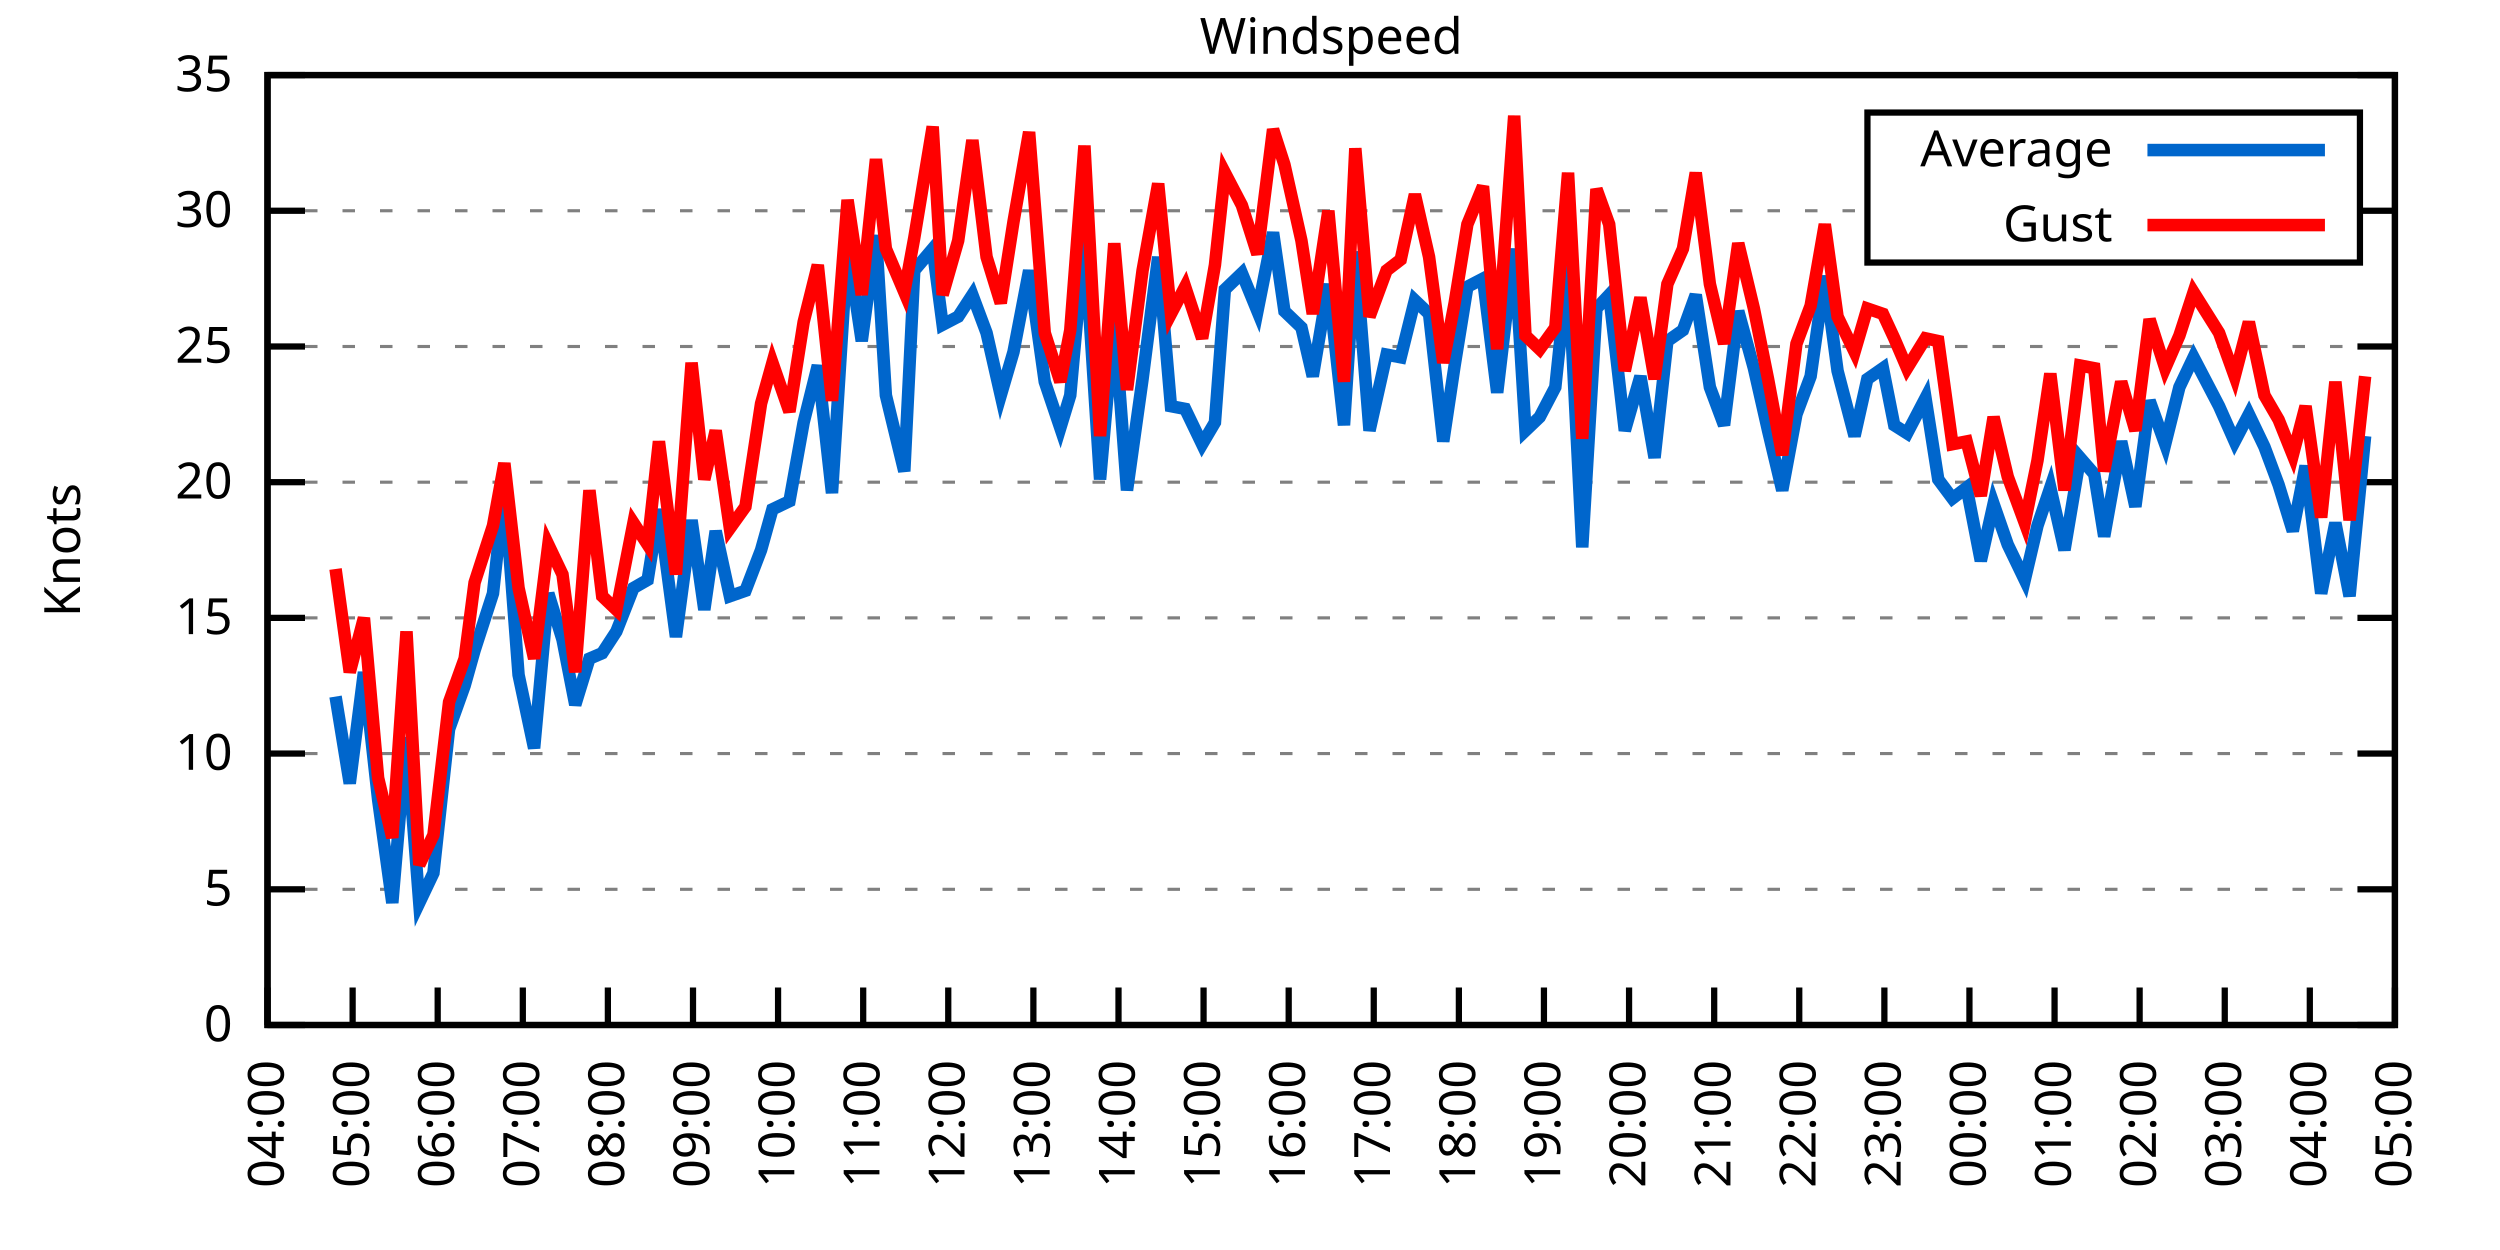
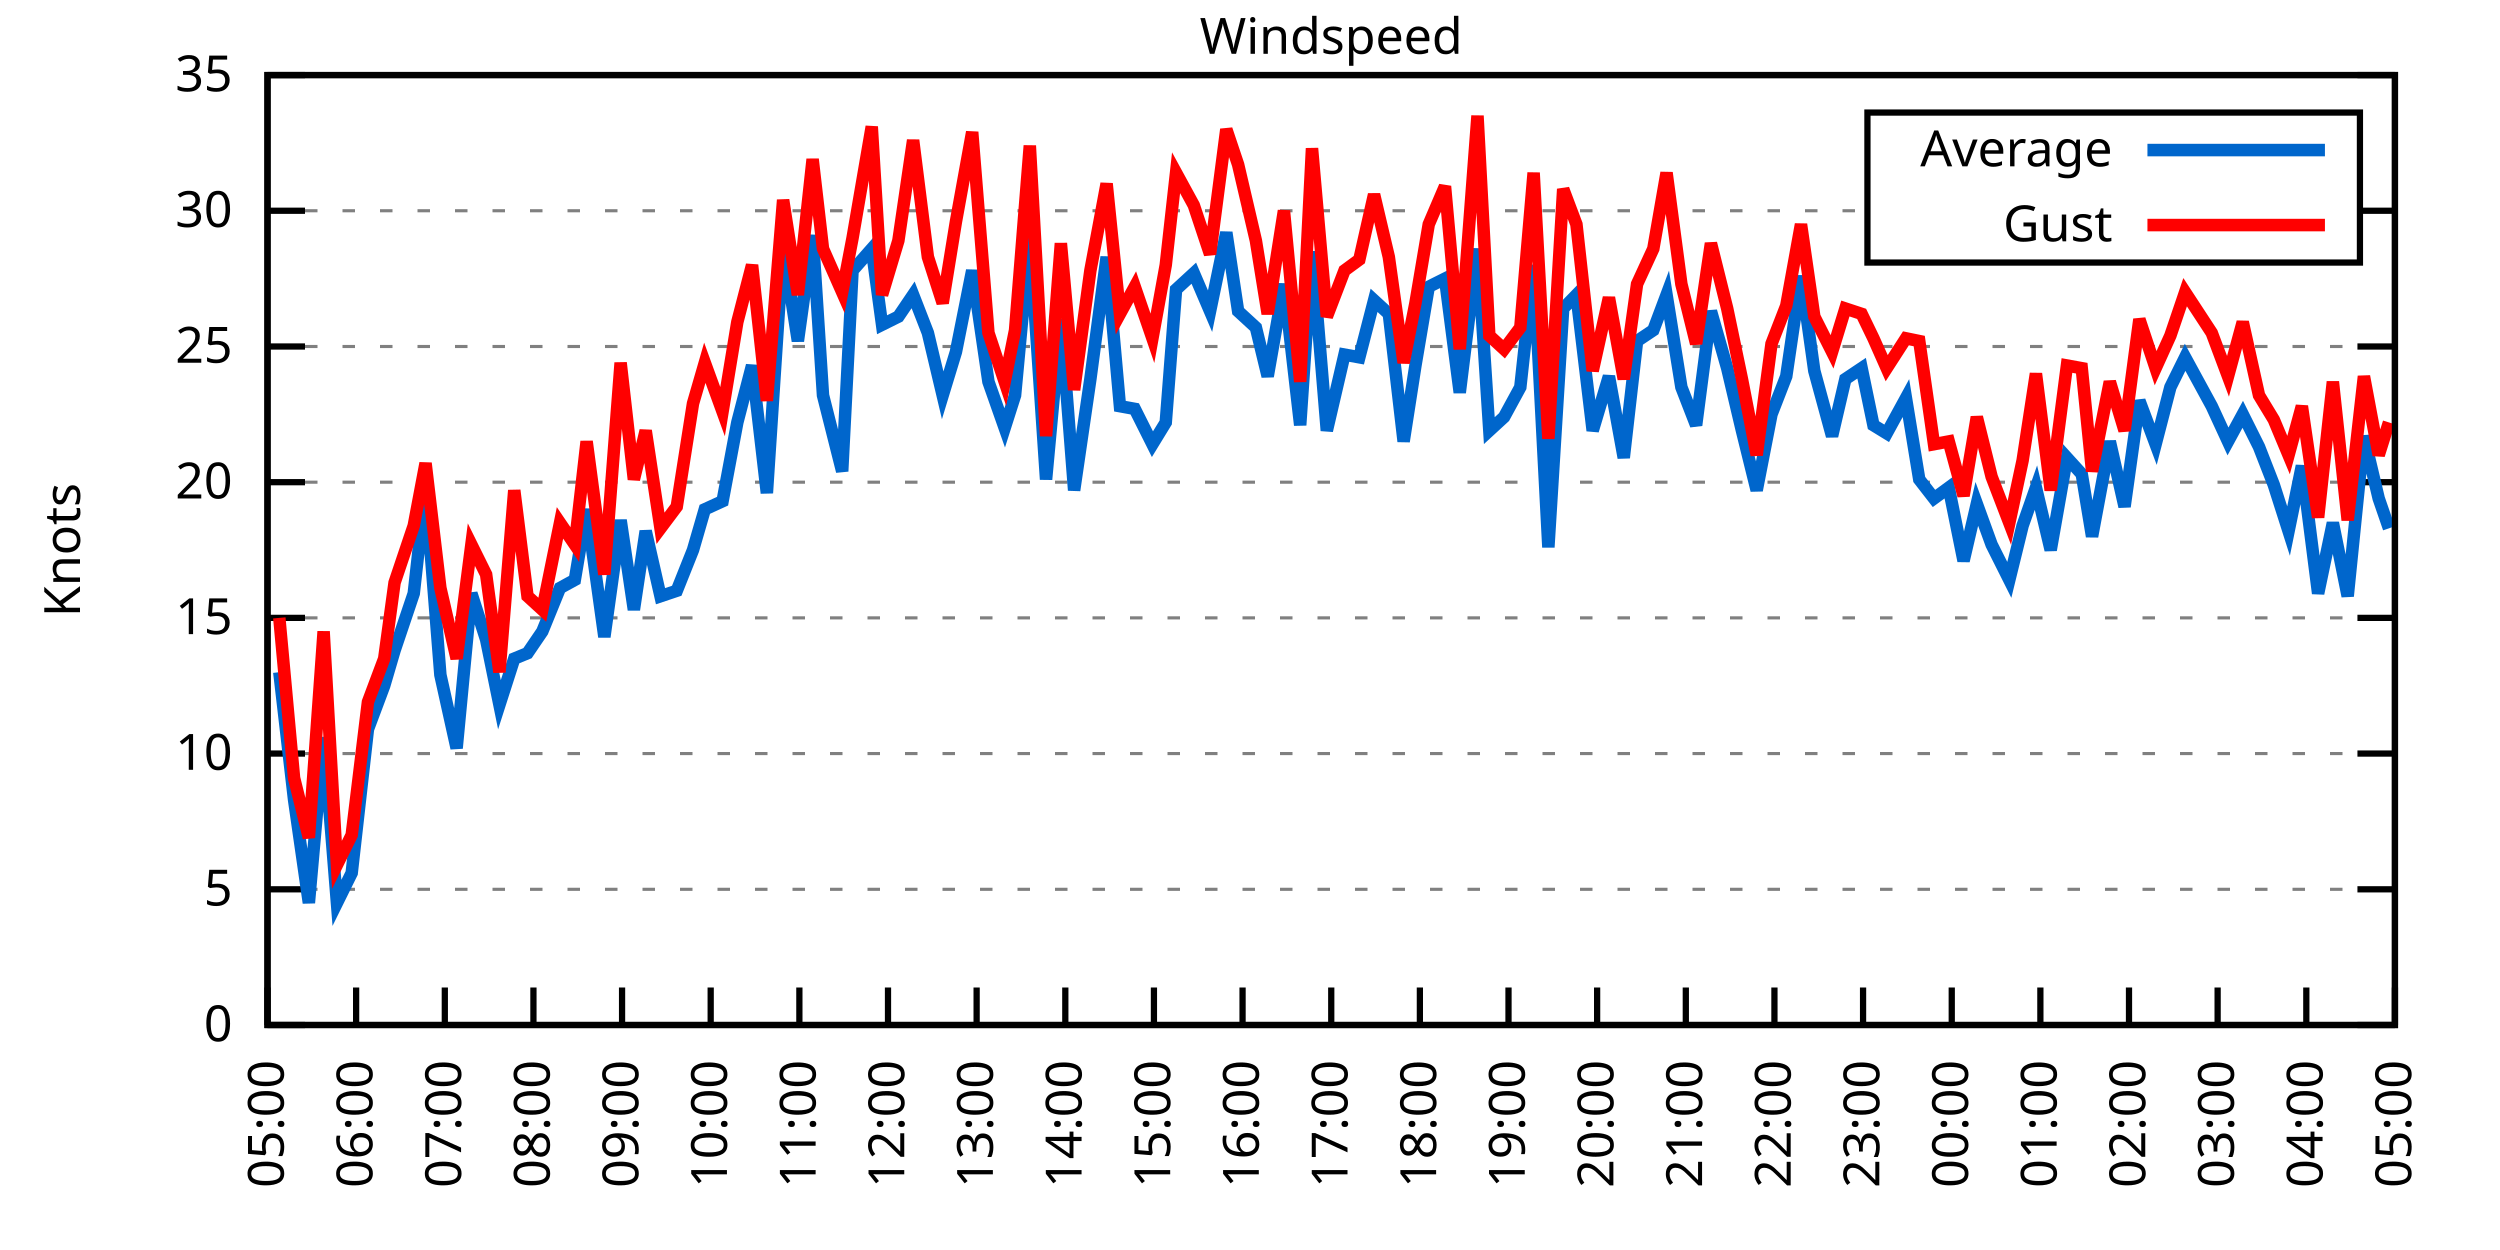
<svg xmlns="http://www.w3.org/2000/svg" xmlns:xlink="http://www.w3.org/1999/xlink" width="400" height="200" viewBox="0 0 400 200">
  <g id="gnuplot_canvas">
    <rect x="0" y="0" width="400" height="200" fill="none" />
    <defs>
      <circle id="gpDot" r="0.5" stroke-width="0.5" stroke="currentColor" />
      <path id="gpPt0" stroke-width="0.333" stroke="currentColor" d="M-1,0 h2 M0,-1 v2" />
      <path id="gpPt1" stroke-width="0.333" stroke="currentColor" d="M-1,-1 L1,1 M1,-1 L-1,1" />
      <path id="gpPt2" stroke-width="0.333" stroke="currentColor" d="M-1,0 L1,0 M0,-1 L0,1 M-1,-1 L1,1 M-1,1 L1,-1" />
      <rect id="gpPt3" stroke-width="0.333" stroke="currentColor" x="-1" y="-1" width="2" height="2" />
      <rect id="gpPt4" stroke-width="0.333" stroke="currentColor" fill="currentColor" x="-1" y="-1" width="2" height="2" />
      <circle id="gpPt5" stroke-width="0.333" stroke="currentColor" cx="0" cy="0" r="1" />
      <use xlink:href="#gpPt5" id="gpPt6" fill="currentColor" stroke="none" />
      <path id="gpPt7" stroke-width="0.333" stroke="currentColor" d="M0,-1.33 L-1.33,0.67 L1.33,0.67 z" />
      <use xlink:href="#gpPt7" id="gpPt8" fill="currentColor" stroke="none" />
      <use xlink:href="#gpPt7" id="gpPt9" stroke="currentColor" transform="rotate(180)" />
      <use xlink:href="#gpPt9" id="gpPt10" fill="currentColor" stroke="none" />
      <use xlink:href="#gpPt3" id="gpPt11" stroke="currentColor" transform="rotate(45)" />
      <use xlink:href="#gpPt11" id="gpPt12" fill="currentColor" stroke="none" />
      <path id="gpPt13" stroke-width="0.333" stroke="currentColor" d="M0,1.330 L1.265,0.411 L0.782,-1.067 L-0.782,-1.076 L-1.265,0.411 z" />
      <use xlink:href="#gpPt13" id="gpPt14" fill="currentColor" stroke="none" />
      <filter id="textbox" filterUnits="objectBoundingBox" x="0" y="0" height="1" width="1">
        <feFlood flood-color="white" flood-opacity="1" result="bgnd" />
        <feComposite in="SourceGraphic" in2="bgnd" operator="atop" />
      </filter>
      <filter id="greybox" filterUnits="objectBoundingBox" x="0" y="0" height="1" width="1">
        <feFlood flood-color="lightgrey" flood-opacity="1" result="grey" />
        <feComposite in="SourceGraphic" in2="grey" operator="atop" />
      </filter>
    </defs>
    <g fill="none" color="white" stroke="currentColor" stroke-width="1.00" stroke-linecap="butt" stroke-linejoin="miter">
</g>
    <g fill="none" color="black" stroke="currentColor" stroke-width="1.00" stroke-linecap="butt" stroke-linejoin="miter">
      <g stroke="none" shape-rendering="crispEdges">
        <polygon fill="rgb(255, 255, 255)" points="42.80,164.00 383.18,164.00 383.18,12.02 42.80,12.02 " />
      </g>
    </g>
    <g fill="none" color="black" stroke="currentColor" stroke-width="1.00" stroke-linecap="butt" stroke-linejoin="miter">
</g>
    <g fill="none" color="black" stroke="black" stroke-width="0.50" stroke-linecap="butt" stroke-linejoin="miter">
</g>
    <g fill="none" color="gray" stroke="currentColor" stroke-width="0.50" stroke-linecap="butt" stroke-linejoin="miter">
      <path stroke="gray" stroke-dasharray="2,4" class="gridline" d="M42.80,164.00 L383.19,164.00  " />
    </g>
    <g fill="none" color="gray" stroke="gray" stroke-width="1.00" stroke-linecap="butt" stroke-linejoin="miter">
</g>
    <g fill="none" color="black" stroke="currentColor" stroke-width="1.00" stroke-linecap="butt" stroke-linejoin="miter">
      <path stroke="black" d="M42.80,164.00 L48.80,164.00 M383.19,164.00 L377.19,164.00  " />
      <g transform="translate(37.20,166.60)" stroke="none" fill="black" font-family="Sans" font-size="8.00" text-anchor="end">
        <text>
          <tspan font-family="Sans"> 0</tspan>
        </text>
      </g>
    </g>
    <g fill="none" color="black" stroke="currentColor" stroke-width="1.00" stroke-linecap="butt" stroke-linejoin="miter">
</g>
    <g fill="none" color="black" stroke="black" stroke-width="0.50" stroke-linecap="butt" stroke-linejoin="miter">
</g>
    <g fill="none" color="gray" stroke="currentColor" stroke-width="0.50" stroke-linecap="butt" stroke-linejoin="miter">
      <path stroke="gray" stroke-dasharray="2,4" class="gridline" d="M42.80,142.29 L383.19,142.29  " />
    </g>
    <g fill="none" color="gray" stroke="gray" stroke-width="1.00" stroke-linecap="butt" stroke-linejoin="miter">
</g>
    <g fill="none" color="black" stroke="currentColor" stroke-width="1.00" stroke-linecap="butt" stroke-linejoin="miter">
      <path stroke="black" d="M42.80,142.29 L48.80,142.29 M383.19,142.29 L377.19,142.29  " />
      <g transform="translate(37.20,144.89)" stroke="none" fill="black" font-family="Sans" font-size="8.00" text-anchor="end">
        <text>
          <tspan font-family="Sans"> 5</tspan>
        </text>
      </g>
    </g>
    <g fill="none" color="black" stroke="currentColor" stroke-width="1.00" stroke-linecap="butt" stroke-linejoin="miter">
</g>
    <g fill="none" color="black" stroke="black" stroke-width="0.50" stroke-linecap="butt" stroke-linejoin="miter">
</g>
    <g fill="none" color="gray" stroke="currentColor" stroke-width="0.50" stroke-linecap="butt" stroke-linejoin="miter">
      <path stroke="gray" stroke-dasharray="2,4" class="gridline" d="M42.80,120.57 L383.19,120.57  " />
    </g>
    <g fill="none" color="gray" stroke="gray" stroke-width="1.00" stroke-linecap="butt" stroke-linejoin="miter">
</g>
    <g fill="none" color="black" stroke="currentColor" stroke-width="1.00" stroke-linecap="butt" stroke-linejoin="miter">
      <path stroke="black" d="M42.80,120.57 L48.80,120.57 M383.19,120.57 L377.19,120.57  " />
      <g transform="translate(37.20,123.17)" stroke="none" fill="black" font-family="Sans" font-size="8.00" text-anchor="end">
        <text>
          <tspan font-family="Sans"> 10</tspan>
        </text>
      </g>
    </g>
    <g fill="none" color="black" stroke="currentColor" stroke-width="1.00" stroke-linecap="butt" stroke-linejoin="miter">
</g>
    <g fill="none" color="black" stroke="black" stroke-width="0.50" stroke-linecap="butt" stroke-linejoin="miter">
</g>
    <g fill="none" color="gray" stroke="currentColor" stroke-width="0.50" stroke-linecap="butt" stroke-linejoin="miter">
      <path stroke="gray" stroke-dasharray="2,4" class="gridline" d="M42.80,98.86 L383.19,98.86  " />
    </g>
    <g fill="none" color="gray" stroke="gray" stroke-width="1.00" stroke-linecap="butt" stroke-linejoin="miter">
</g>
    <g fill="none" color="black" stroke="currentColor" stroke-width="1.00" stroke-linecap="butt" stroke-linejoin="miter">
      <path stroke="black" d="M42.80,98.86 L48.80,98.86 M383.19,98.86 L377.19,98.86  " />
      <g transform="translate(37.20,101.46)" stroke="none" fill="black" font-family="Sans" font-size="8.00" text-anchor="end">
        <text>
          <tspan font-family="Sans"> 15</tspan>
        </text>
      </g>
    </g>
    <g fill="none" color="black" stroke="currentColor" stroke-width="1.00" stroke-linecap="butt" stroke-linejoin="miter">
</g>
    <g fill="none" color="black" stroke="black" stroke-width="0.50" stroke-linecap="butt" stroke-linejoin="miter">
</g>
    <g fill="none" color="gray" stroke="currentColor" stroke-width="0.50" stroke-linecap="butt" stroke-linejoin="miter">
      <path stroke="gray" stroke-dasharray="2,4" class="gridline" d="M42.80,77.15 L383.19,77.15  " />
    </g>
    <g fill="none" color="gray" stroke="gray" stroke-width="1.00" stroke-linecap="butt" stroke-linejoin="miter">
</g>
    <g fill="none" color="black" stroke="currentColor" stroke-width="1.00" stroke-linecap="butt" stroke-linejoin="miter">
      <path stroke="black" d="M42.80,77.15 L48.80,77.15 M383.19,77.15 L377.19,77.15  " />
      <g transform="translate(37.20,79.75)" stroke="none" fill="black" font-family="Sans" font-size="8.00" text-anchor="end">
        <text>
          <tspan font-family="Sans"> 20</tspan>
        </text>
      </g>
    </g>
    <g fill="none" color="black" stroke="currentColor" stroke-width="1.00" stroke-linecap="butt" stroke-linejoin="miter">
</g>
    <g fill="none" color="black" stroke="black" stroke-width="0.50" stroke-linecap="butt" stroke-linejoin="miter">
</g>
    <g fill="none" color="gray" stroke="currentColor" stroke-width="0.50" stroke-linecap="butt" stroke-linejoin="miter">
      <path stroke="gray" stroke-dasharray="2,4" class="gridline" d="M42.80,55.44 L383.19,55.44  " />
    </g>
    <g fill="none" color="gray" stroke="gray" stroke-width="1.00" stroke-linecap="butt" stroke-linejoin="miter">
</g>
    <g fill="none" color="black" stroke="currentColor" stroke-width="1.00" stroke-linecap="butt" stroke-linejoin="miter">
      <path stroke="black" d="M42.80,55.44 L48.80,55.44 M383.19,55.44 L377.19,55.44  " />
      <g transform="translate(37.20,58.04)" stroke="none" fill="black" font-family="Sans" font-size="8.00" text-anchor="end">
        <text>
          <tspan font-family="Sans"> 25</tspan>
        </text>
      </g>
    </g>
    <g fill="none" color="black" stroke="currentColor" stroke-width="1.00" stroke-linecap="butt" stroke-linejoin="miter">
</g>
    <g fill="none" color="black" stroke="black" stroke-width="0.50" stroke-linecap="butt" stroke-linejoin="miter">
</g>
    <g fill="none" color="gray" stroke="currentColor" stroke-width="0.50" stroke-linecap="butt" stroke-linejoin="miter">
      <path stroke="gray" stroke-dasharray="2,4" class="gridline" d="M42.80,33.72 L298.79,33.72 M377.59,33.72 L383.19,33.72  " />
    </g>
    <g fill="none" color="gray" stroke="gray" stroke-width="1.00" stroke-linecap="butt" stroke-linejoin="miter">
</g>
    <g fill="none" color="black" stroke="currentColor" stroke-width="1.00" stroke-linecap="butt" stroke-linejoin="miter">
      <path stroke="black" d="M42.80,33.72 L48.80,33.72 M383.19,33.72 L377.19,33.72  " />
      <g transform="translate(37.20,36.32)" stroke="none" fill="black" font-family="Sans" font-size="8.00" text-anchor="end">
        <text>
          <tspan font-family="Sans"> 30</tspan>
        </text>
      </g>
    </g>
    <g fill="none" color="black" stroke="currentColor" stroke-width="1.00" stroke-linecap="butt" stroke-linejoin="miter">
</g>
    <g fill="none" color="black" stroke="black" stroke-width="0.50" stroke-linecap="butt" stroke-linejoin="miter">
</g>
    <g fill="none" color="gray" stroke="currentColor" stroke-width="0.50" stroke-linecap="butt" stroke-linejoin="miter">
      <path stroke="gray" stroke-dasharray="2,4" class="gridline" d="M42.80,12.01 L383.19,12.01  " />
    </g>
    <g fill="none" color="gray" stroke="gray" stroke-width="1.00" stroke-linecap="butt" stroke-linejoin="miter">
</g>
    <g fill="none" color="black" stroke="currentColor" stroke-width="1.00" stroke-linecap="butt" stroke-linejoin="miter">
      <path stroke="black" d="M42.80,12.01 L48.80,12.01 M383.19,12.01 L377.19,12.01  " />
      <g transform="translate(37.20,14.61)" stroke="none" fill="black" font-family="Sans" font-size="8.00" text-anchor="end">
        <text>
          <tspan font-family="Sans"> 35</tspan>
        </text>
      </g>
    </g>
    <g fill="none" color="black" stroke="currentColor" stroke-width="1.00" stroke-linecap="butt" stroke-linejoin="miter">
      <path stroke="black" d="M42.80,164.00 L42.80,158.00  " />
      <g transform="translate(45.40,169.60) rotate(270.00)" stroke="none" fill="black" font-family="Sans" font-size="8.00" text-anchor="end">
        <text>
-           <tspan font-family="Sans">04:00</tspan>
-         </text>
-       </g>
-     </g>
-     <g fill="none" color="black" stroke="currentColor" stroke-width="1.00" stroke-linecap="butt" stroke-linejoin="miter">
-       <path stroke="black" d="M56.42,164.00 L56.42,158.00  " />
-       <g transform="translate(59.02,169.60) rotate(270.00)" stroke="none" fill="black" font-family="Sans" font-size="8.00" text-anchor="end">
-         <text>
          <tspan font-family="Sans">05:00</tspan>
        </text>
      </g>
    </g>
    <g fill="none" color="black" stroke="currentColor" stroke-width="1.00" stroke-linecap="butt" stroke-linejoin="miter">
-       <path stroke="black" d="M70.03,164.00 L70.03,158.00  " />
-       <g transform="translate(72.63,169.60) rotate(270.00)" stroke="none" fill="black" font-family="Sans" font-size="8.00" text-anchor="end">
+       <path stroke="black" d="M56.98,164.00 L56.98,158.00  " />
+       <g transform="translate(59.58,169.60) rotate(270.00)" stroke="none" fill="black" font-family="Sans" font-size="8.00" text-anchor="end">
        <text>
          <tspan font-family="Sans">06:00</tspan>
        </text>
      </g>
    </g>
    <g fill="none" color="black" stroke="currentColor" stroke-width="1.00" stroke-linecap="butt" stroke-linejoin="miter">
-       <path stroke="black" d="M83.65,164.00 L83.65,158.00  " />
-       <g transform="translate(86.25,169.60) rotate(270.00)" stroke="none" fill="black" font-family="Sans" font-size="8.00" text-anchor="end">
+       <path stroke="black" d="M71.17,164.00 L71.17,158.00  " />
+       <g transform="translate(73.77,169.60) rotate(270.00)" stroke="none" fill="black" font-family="Sans" font-size="8.00" text-anchor="end">
        <text>
          <tspan font-family="Sans">07:00</tspan>
        </text>
      </g>
    </g>
    <g fill="none" color="black" stroke="currentColor" stroke-width="1.00" stroke-linecap="butt" stroke-linejoin="miter">
-       <path stroke="black" d="M97.26,164.00 L97.26,158.00  " />
-       <g transform="translate(99.86,169.60) rotate(270.00)" stroke="none" fill="black" font-family="Sans" font-size="8.00" text-anchor="end">
+       <path stroke="black" d="M85.35,164.00 L85.35,158.00  " />
+       <g transform="translate(87.95,169.60) rotate(270.00)" stroke="none" fill="black" font-family="Sans" font-size="8.00" text-anchor="end">
        <text>
          <tspan font-family="Sans">08:00</tspan>
        </text>
      </g>
    </g>
    <g fill="none" color="black" stroke="currentColor" stroke-width="1.00" stroke-linecap="butt" stroke-linejoin="miter">
-       <path stroke="black" d="M110.88,164.00 L110.88,158.00  " />
-       <g transform="translate(113.48,169.60) rotate(270.00)" stroke="none" fill="black" font-family="Sans" font-size="8.00" text-anchor="end">
+       <path stroke="black" d="M99.53,164.00 L99.53,158.00  " />
+       <g transform="translate(102.13,169.60) rotate(270.00)" stroke="none" fill="black" font-family="Sans" font-size="8.00" text-anchor="end">
        <text>
          <tspan font-family="Sans">09:00</tspan>
        </text>
      </g>
    </g>
    <g fill="none" color="black" stroke="currentColor" stroke-width="1.00" stroke-linecap="butt" stroke-linejoin="miter">
-       <path stroke="black" d="M124.49,164.00 L124.49,158.00  " />
-       <g transform="translate(127.09,169.60) rotate(270.00)" stroke="none" fill="black" font-family="Sans" font-size="8.00" text-anchor="end">
+       <path stroke="black" d="M113.71,164.00 L113.71,158.00  " />
+       <g transform="translate(116.31,169.60) rotate(270.00)" stroke="none" fill="black" font-family="Sans" font-size="8.00" text-anchor="end">
        <text>
          <tspan font-family="Sans">10:00</tspan>
        </text>
      </g>
    </g>
    <g fill="none" color="black" stroke="currentColor" stroke-width="1.00" stroke-linecap="butt" stroke-linejoin="miter">
-       <path stroke="black" d="M138.11,164.00 L138.11,158.00  " />
-       <g transform="translate(140.71,169.60) rotate(270.00)" stroke="none" fill="black" font-family="Sans" font-size="8.00" text-anchor="end">
+       <path stroke="black" d="M127.90,164.00 L127.90,158.00  " />
+       <g transform="translate(130.50,169.60) rotate(270.00)" stroke="none" fill="black" font-family="Sans" font-size="8.00" text-anchor="end">
        <text>
          <tspan font-family="Sans">11:00</tspan>
        </text>
      </g>
    </g>
    <g fill="none" color="black" stroke="currentColor" stroke-width="1.00" stroke-linecap="butt" stroke-linejoin="miter">
-       <path stroke="black" d="M151.72,164.00 L151.72,158.00  " />
-       <g transform="translate(154.32,169.60) rotate(270.00)" stroke="none" fill="black" font-family="Sans" font-size="8.00" text-anchor="end">
+       <path stroke="black" d="M142.08,164.00 L142.08,158.00  " />
+       <g transform="translate(144.68,169.60) rotate(270.00)" stroke="none" fill="black" font-family="Sans" font-size="8.00" text-anchor="end">
        <text>
          <tspan font-family="Sans">12:00</tspan>
        </text>
      </g>
    </g>
    <g fill="none" color="black" stroke="currentColor" stroke-width="1.00" stroke-linecap="butt" stroke-linejoin="miter">
-       <path stroke="black" d="M165.34,164.00 L165.34,158.00  " />
-       <g transform="translate(167.94,169.60) rotate(270.00)" stroke="none" fill="black" font-family="Sans" font-size="8.00" text-anchor="end">
+       <path stroke="black" d="M156.26,164.00 L156.26,158.00  " />
+       <g transform="translate(158.86,169.60) rotate(270.00)" stroke="none" fill="black" font-family="Sans" font-size="8.00" text-anchor="end">
        <text>
          <tspan font-family="Sans">13:00</tspan>
        </text>
      </g>
    </g>
    <g fill="none" color="black" stroke="currentColor" stroke-width="1.00" stroke-linecap="butt" stroke-linejoin="miter">
-       <path stroke="black" d="M178.96,164.00 L178.96,158.00  " />
-       <g transform="translate(181.56,169.60) rotate(270.00)" stroke="none" fill="black" font-family="Sans" font-size="8.00" text-anchor="end">
+       <path stroke="black" d="M170.45,164.00 L170.45,158.00  " />
+       <g transform="translate(173.05,169.60) rotate(270.00)" stroke="none" fill="black" font-family="Sans" font-size="8.00" text-anchor="end">
        <text>
          <tspan font-family="Sans">14:00</tspan>
        </text>
      </g>
    </g>
    <g fill="none" color="black" stroke="currentColor" stroke-width="1.00" stroke-linecap="butt" stroke-linejoin="miter">
-       <path stroke="black" d="M192.57,164.00 L192.57,158.00  " />
-       <g transform="translate(195.17,169.60) rotate(270.00)" stroke="none" fill="black" font-family="Sans" font-size="8.00" text-anchor="end">
+       <path stroke="black" d="M184.63,164.00 L184.63,158.00  " />
+       <g transform="translate(187.23,169.60) rotate(270.00)" stroke="none" fill="black" font-family="Sans" font-size="8.00" text-anchor="end">
        <text>
          <tspan font-family="Sans">15:00</tspan>
        </text>
      </g>
    </g>
    <g fill="none" color="black" stroke="currentColor" stroke-width="1.00" stroke-linecap="butt" stroke-linejoin="miter">
-       <path stroke="black" d="M206.19,164.00 L206.19,158.00  " />
-       <g transform="translate(208.79,169.60) rotate(270.00)" stroke="none" fill="black" font-family="Sans" font-size="8.00" text-anchor="end">
+       <path stroke="black" d="M198.81,164.00 L198.81,158.00  " />
+       <g transform="translate(201.41,169.60) rotate(270.00)" stroke="none" fill="black" font-family="Sans" font-size="8.00" text-anchor="end">
        <text>
          <tspan font-family="Sans">16:00</tspan>
        </text>
      </g>
    </g>
    <g fill="none" color="black" stroke="currentColor" stroke-width="1.00" stroke-linecap="butt" stroke-linejoin="miter">
-       <path stroke="black" d="M219.80,164.00 L219.80,158.00  " />
-       <g transform="translate(222.40,169.60) rotate(270.00)" stroke="none" fill="black" font-family="Sans" font-size="8.00" text-anchor="end">
+       <path stroke="black" d="M213.00,164.00 L213.00,158.00  " />
+       <g transform="translate(215.60,169.60) rotate(270.00)" stroke="none" fill="black" font-family="Sans" font-size="8.00" text-anchor="end">
        <text>
          <tspan font-family="Sans">17:00</tspan>
        </text>
      </g>
    </g>
    <g fill="none" color="black" stroke="currentColor" stroke-width="1.00" stroke-linecap="butt" stroke-linejoin="miter">
-       <path stroke="black" d="M233.42,164.00 L233.42,158.00  " />
-       <g transform="translate(236.02,169.60) rotate(270.00)" stroke="none" fill="black" font-family="Sans" font-size="8.00" text-anchor="end">
+       <path stroke="black" d="M227.18,164.00 L227.18,158.00  " />
+       <g transform="translate(229.78,169.60) rotate(270.00)" stroke="none" fill="black" font-family="Sans" font-size="8.00" text-anchor="end">
        <text>
          <tspan font-family="Sans">18:00</tspan>
        </text>
      </g>
    </g>
    <g fill="none" color="black" stroke="currentColor" stroke-width="1.00" stroke-linecap="butt" stroke-linejoin="miter">
-       <path stroke="black" d="M247.03,164.00 L247.03,158.00  " />
-       <g transform="translate(249.63,169.60) rotate(270.00)" stroke="none" fill="black" font-family="Sans" font-size="8.00" text-anchor="end">
+       <path stroke="black" d="M241.36,164.00 L241.36,158.00  " />
+       <g transform="translate(243.96,169.60) rotate(270.00)" stroke="none" fill="black" font-family="Sans" font-size="8.00" text-anchor="end">
        <text>
          <tspan font-family="Sans">19:00</tspan>
        </text>
      </g>
    </g>
    <g fill="none" color="black" stroke="currentColor" stroke-width="1.00" stroke-linecap="butt" stroke-linejoin="miter">
-       <path stroke="black" d="M260.65,164.00 L260.65,158.00  " />
-       <g transform="translate(263.25,169.60) rotate(270.00)" stroke="none" fill="black" font-family="Sans" font-size="8.00" text-anchor="end">
+       <path stroke="black" d="M255.54,164.00 L255.54,158.00  " />
+       <g transform="translate(258.14,169.60) rotate(270.00)" stroke="none" fill="black" font-family="Sans" font-size="8.00" text-anchor="end">
        <text>
          <tspan font-family="Sans">20:00</tspan>
        </text>
      </g>
    </g>
    <g fill="none" color="black" stroke="currentColor" stroke-width="1.00" stroke-linecap="butt" stroke-linejoin="miter">
-       <path stroke="black" d="M274.27,164.00 L274.27,158.00  " />
-       <g transform="translate(276.87,169.60) rotate(270.00)" stroke="none" fill="black" font-family="Sans" font-size="8.00" text-anchor="end">
+       <path stroke="black" d="M269.73,164.00 L269.73,158.00  " />
+       <g transform="translate(272.33,169.60) rotate(270.00)" stroke="none" fill="black" font-family="Sans" font-size="8.00" text-anchor="end">
        <text>
          <tspan font-family="Sans">21:00</tspan>
        </text>
      </g>
    </g>
    <g fill="none" color="black" stroke="currentColor" stroke-width="1.00" stroke-linecap="butt" stroke-linejoin="miter">
-       <path stroke="black" d="M287.88,164.00 L287.88,158.00  " />
-       <g transform="translate(290.48,169.60) rotate(270.00)" stroke="none" fill="black" font-family="Sans" font-size="8.00" text-anchor="end">
+       <path stroke="black" d="M283.91,164.00 L283.91,158.00  " />
+       <g transform="translate(286.51,169.60) rotate(270.00)" stroke="none" fill="black" font-family="Sans" font-size="8.00" text-anchor="end">
        <text>
          <tspan font-family="Sans">22:00</tspan>
        </text>
      </g>
    </g>
    <g fill="none" color="black" stroke="currentColor" stroke-width="1.00" stroke-linecap="butt" stroke-linejoin="miter">
-       <path stroke="black" d="M301.50,164.00 L301.50,158.00  " />
-       <g transform="translate(304.10,169.60) rotate(270.00)" stroke="none" fill="black" font-family="Sans" font-size="8.00" text-anchor="end">
+       <path stroke="black" d="M298.09,164.00 L298.09,158.00  " />
+       <g transform="translate(300.69,169.60) rotate(270.00)" stroke="none" fill="black" font-family="Sans" font-size="8.00" text-anchor="end">
        <text>
          <tspan font-family="Sans">23:00</tspan>
        </text>
      </g>
    </g>
    <g fill="none" color="black" stroke="currentColor" stroke-width="1.00" stroke-linecap="butt" stroke-linejoin="miter">
-       <path stroke="black" d="M315.11,164.00 L315.11,158.00  " />
-       <g transform="translate(317.71,169.60) rotate(270.00)" stroke="none" fill="black" font-family="Sans" font-size="8.00" text-anchor="end">
+       <path stroke="black" d="M312.28,164.00 L312.28,158.00  " />
+       <g transform="translate(314.88,169.60) rotate(270.00)" stroke="none" fill="black" font-family="Sans" font-size="8.00" text-anchor="end">
        <text>
          <tspan font-family="Sans">00:00</tspan>
        </text>
      </g>
    </g>
    <g fill="none" color="black" stroke="currentColor" stroke-width="1.00" stroke-linecap="butt" stroke-linejoin="miter">
-       <path stroke="black" d="M328.73,164.00 L328.73,158.00  " />
-       <g transform="translate(331.33,169.60) rotate(270.00)" stroke="none" fill="black" font-family="Sans" font-size="8.00" text-anchor="end">
+       <path stroke="black" d="M326.46,164.00 L326.46,158.00  " />
+       <g transform="translate(329.06,169.60) rotate(270.00)" stroke="none" fill="black" font-family="Sans" font-size="8.00" text-anchor="end">
        <text>
          <tspan font-family="Sans">01:00</tspan>
        </text>
      </g>
    </g>
    <g fill="none" color="black" stroke="currentColor" stroke-width="1.00" stroke-linecap="butt" stroke-linejoin="miter">
-       <path stroke="black" d="M342.34,164.00 L342.34,158.00  " />
-       <g transform="translate(344.94,169.60) rotate(270.00)" stroke="none" fill="black" font-family="Sans" font-size="8.00" text-anchor="end">
+       <path stroke="black" d="M340.64,164.00 L340.64,158.00  " />
+       <g transform="translate(343.24,169.60) rotate(270.00)" stroke="none" fill="black" font-family="Sans" font-size="8.00" text-anchor="end">
        <text>
          <tspan font-family="Sans">02:00</tspan>
        </text>
      </g>
    </g>
    <g fill="none" color="black" stroke="currentColor" stroke-width="1.00" stroke-linecap="butt" stroke-linejoin="miter">
-       <path stroke="black" d="M355.96,164.00 L355.96,158.00  " />
-       <g transform="translate(358.56,169.60) rotate(270.00)" stroke="none" fill="black" font-family="Sans" font-size="8.00" text-anchor="end">
+       <path stroke="black" d="M354.82,164.00 L354.82,158.00  " />
+       <g transform="translate(357.42,169.60) rotate(270.00)" stroke="none" fill="black" font-family="Sans" font-size="8.00" text-anchor="end">
        <text>
          <tspan font-family="Sans">03:00</tspan>
        </text>
      </g>
    </g>
    <g fill="none" color="black" stroke="currentColor" stroke-width="1.00" stroke-linecap="butt" stroke-linejoin="miter">
-       <path stroke="black" d="M369.57,164.00 L369.57,158.00  " />
-       <g transform="translate(372.17,169.60) rotate(270.00)" stroke="none" fill="black" font-family="Sans" font-size="8.00" text-anchor="end">
+       <path stroke="black" d="M369.01,164.00 L369.01,158.00  " />
+       <g transform="translate(371.61,169.60) rotate(270.00)" stroke="none" fill="black" font-family="Sans" font-size="8.00" text-anchor="end">
        <text>
          <tspan font-family="Sans">04:00</tspan>
        </text>
      </g>
    </g>
    <g fill="none" color="black" stroke="currentColor" stroke-width="1.00" stroke-linecap="butt" stroke-linejoin="miter">
      <path stroke="black" d="M383.19,164.00 L383.19,158.00  " />
      <g transform="translate(385.79,169.60) rotate(270.00)" stroke="none" fill="black" font-family="Sans" font-size="8.00" text-anchor="end">
        <text>
          <tspan font-family="Sans">05:00</tspan>
        </text>
      </g>
    </g>
    <g fill="none" color="black" stroke="currentColor" stroke-width="1.00" stroke-linecap="butt" stroke-linejoin="miter">
</g>
    <g fill="none" color="black" stroke="currentColor" stroke-width="1.00" stroke-linecap="butt" stroke-linejoin="miter">
      <path stroke="black" d="M42.80,12.01 L42.80,164.00 L383.19,164.00 L383.19,12.01 L42.80,12.01 Z  " />
    </g>
    <g fill="none" color="black" stroke="currentColor" stroke-width="1.00" stroke-linecap="butt" stroke-linejoin="miter">
</g>
    <g fill="none" color="black" stroke="currentColor" stroke-width="1.00" stroke-linecap="butt" stroke-linejoin="miter">
      <path stroke="black" d="M298.79,42.01 L298.79,18.01 L377.59,18.01 L377.59,42.01 L298.79,42.01 Z  " />
    </g>
    <g id="Windspeed_plot_1">
      <g fill="none" color="white" stroke="black" stroke-width="2.00" stroke-linecap="butt" stroke-linejoin="miter">
</g>
      <g fill="none" color="black" stroke="currentColor" stroke-width="2.00" stroke-linecap="butt" stroke-linejoin="miter">
        <g transform="translate(337.99,26.61)" stroke="none" fill="black" font-family="Sans" font-size="8.00" text-anchor="end">
          <text>
            <tspan font-family="Sans">Average</tspan>
          </text>
        </g>
      </g>
      <g fill="none" color="black" stroke="currentColor" stroke-width="2.00" stroke-linecap="butt" stroke-linejoin="miter">
-         <path stroke="rgb(  0, 102, 204)" d="M343.59,24.01 L371.99,24.01 M53.69,111.45 L55.96,125.35 L58.23,107.55 L60.50,127.96 L62.77,144.46 L65.04,117.97   L67.08,144.46 L69.35,139.68 L71.85,116.67 L74.34,109.72 L75.93,104.07 L78.88,94.95 L80.70,78.02 L82.97,107.98   L85.46,119.71 L87.73,94.95 L90.00,102.34 L92.04,112.76 L94.31,105.38 L96.35,104.51 L98.62,101.03 L101.35,94.08   L103.62,92.78 L105.43,81.49 L108.15,101.90 L110.65,83.23 L112.69,97.56 L114.51,84.97 L116.78,95.39 L119.27,94.52   L121.77,88.00 L123.59,81.49 L126.31,80.19 L128.58,67.59 L130.85,58.48 L133.12,78.89 L135.61,39.37 L137.88,54.57   L140.15,37.63 L141.74,63.25 L144.69,75.41 L146.28,43.28 L149.23,39.80 L150.82,51.96 L153.31,50.66 L155.58,47.18   L157.85,53.26 L160.12,63.25 L162.16,56.30 L164.66,43.28 L167.16,61.08 L169.65,68.46 L171.24,63.25 L173.51,38.07   L176.01,76.71 L178.28,51.09 L180.32,78.45 L182.81,60.65 L185.31,41.11 L187.35,64.99 L189.62,65.42 L192.34,71.07   L194.39,67.59 L195.98,46.32 L198.70,43.71 L201.19,49.79 L203.69,37.20 L205.51,49.79 L208.23,52.40 L210.04,60.21   L212.54,45.45 L215.04,68.03 L216.85,40.24 L219.12,68.90 L221.85,56.74 L224.11,57.17 L226.38,48.05 L228.65,50.22   L230.92,70.63 L232.74,58.48 L234.78,45.88 L237.28,44.58 L239.55,62.82 L242.27,39.80 L244.08,68.90 L246.35,66.73   L248.85,61.95 L250.89,42.41 L253.16,87.57 L255.43,49.36 L257.47,47.18 L259.97,68.90 L262.47,60.21 L264.73,73.24   L266.78,54.57 L269.27,52.83 L271.32,47.18 L273.58,61.95 L275.85,68.03 L278.12,49.79 L280.62,58.91 L282.89,68.90   L285.16,78.45 L287.43,66.29 L289.70,60.21 L291.97,44.15 L294.01,59.34 L296.73,69.77 L298.77,60.65 L301.27,58.91   L303.08,68.03 L305.13,69.33 L308.08,63.69 L310.12,76.71 L312.39,79.75 L314.66,78.02 L316.93,89.74 L318.97,80.62   L321.24,87.14 L323.96,92.78 L326.00,84.10 L328.05,78.02 L330.32,88.00 L332.81,73.24 L335.08,75.85 L336.67,85.83   L339.39,70.63 L341.66,81.06 L343.93,64.12 L346.43,71.07 L348.70,61.95 L350.97,57.17 L355.05,64.99 L357.55,70.63   L359.82,66.29 L362.31,71.50 L364.58,77.58 L366.85,84.97 L368.89,74.54 L371.39,94.95 L373.66,83.66 L375.93,95.39   L378.42,69.77  " />
+         <path stroke="rgb(  0, 102, 204)" d="M343.59,24.01 L371.99,24.01 M44.69,107.55 L47.05,127.96 L49.42,144.46 L51.78,117.97 L53.91,144.46 L56.27,139.68   L58.87,116.67 L61.47,109.72 L63.13,104.07 L66.20,94.95 L68.09,78.02 L70.46,107.98 L73.06,119.71 L75.42,94.95   L77.78,102.34 L79.91,112.76 L82.28,105.38 L84.40,104.51 L86.77,101.03 L89.60,94.08 L91.97,92.78 L93.86,81.49   L96.70,101.90 L99.30,83.23 L101.42,97.56 L103.31,84.97 L105.68,95.39 L108.28,94.52 L110.88,88.00 L112.77,81.49   L115.61,80.19 L117.97,67.59 L120.33,58.48 L122.70,78.89 L125.30,39.37 L127.66,54.57 L130.02,37.63 L131.68,63.25   L134.75,75.41 L136.41,43.28 L139.48,39.80 L141.13,51.96 L143.74,50.66 L146.10,47.18 L148.46,53.26 L150.83,63.25   L152.95,56.30 L155.55,43.28 L158.15,61.08 L160.75,68.46 L162.41,63.25 L164.77,38.07 L167.37,76.71 L169.74,51.09   L171.86,78.45 L174.46,60.65 L177.06,41.11 L179.19,64.99 L181.56,65.42 L184.39,71.07 L186.52,67.59 L188.17,46.32   L191.01,43.71 L193.61,49.79 L196.21,37.20 L198.10,49.79 L200.94,52.40 L202.83,60.21 L205.43,45.45 L208.03,68.03   L209.92,40.24 L212.29,68.90 L215.12,56.74 L217.49,57.17 L219.85,48.05 L222.21,50.22 L224.58,70.63 L226.47,58.48   L228.60,45.88 L231.20,44.58 L233.56,62.82 L236.40,39.80 L238.29,68.90 L240.65,66.73 L243.25,61.95 L245.38,42.41   L247.74,87.57 L250.11,49.36 L252.23,47.18 L254.83,68.90 L257.43,60.21 L259.80,73.24 L261.93,54.57 L264.53,52.83   L266.65,47.18 L269.02,61.95 L271.38,68.03 L273.75,49.79 L276.35,58.91 L278.71,68.90 L281.07,78.45 L283.44,66.29   L285.80,60.21 L288.16,44.15 L290.29,59.34 L293.13,69.77 L295.26,60.65 L297.86,58.91 L299.75,68.03 L301.87,69.33   L304.95,63.69 L307.08,76.71 L309.44,79.75 L311.80,78.02 L314.17,89.74 L316.29,80.62 L318.66,87.14 L321.49,92.78   L323.62,84.10 L325.75,78.02 L328.11,88.00 L330.71,73.24 L333.08,75.85 L334.73,85.83 L337.57,70.63 L339.93,81.06   L342.30,64.12 L344.90,71.07 L347.26,61.95 L349.62,57.17 L353.88,64.99 L356.48,70.63 L358.84,66.29 L361.44,71.50   L363.81,77.58 L366.17,84.97 L368.30,74.54 L370.90,94.95 L373.26,83.66 L375.63,95.39 L378.23,69.77 L380.59,79.75   L382.24,84.53  " />
      </g>
    </g>
    <g id="Windspeed_plot_2">
      <g fill="none" color="black" stroke="currentColor" stroke-width="2.00" stroke-linecap="butt" stroke-linejoin="miter">
        <g transform="translate(337.99,38.61)" stroke="none" fill="black" font-family="Sans" font-size="8.00" text-anchor="end">
          <text>
            <tspan font-family="Sans">Gust</tspan>
          </text>
        </g>
      </g>
      <g fill="none" color="black" stroke="currentColor" stroke-width="2.00" stroke-linecap="butt" stroke-linejoin="miter">
-         <path stroke="rgb(255,   0,   0)" d="M343.59,36.01 L371.99,36.01 M53.69,91.04 L55.96,107.55 L58.23,98.86 L60.50,124.48 L62.77,134.04 L65.04,101.03   L67.08,138.38 L69.35,133.60 L71.85,112.32 L74.34,105.38 L75.93,93.22 L78.88,84.10 L80.70,74.11 L82.97,94.08   L85.46,105.38 L87.73,87.14 L90.00,91.91 L92.04,107.55 L94.31,78.45 L96.35,95.39 L98.62,97.56 L101.35,83.66   L103.62,87.14 L105.43,70.63 L108.15,91.91 L110.65,58.04 L112.69,76.71 L114.51,68.90 L116.78,84.53 L119.27,81.06   L121.77,64.56 L123.59,58.04 L126.31,65.86 L128.58,51.53 L130.85,42.41 L133.12,64.12 L135.61,31.99 L137.88,47.18   L140.15,25.47 L141.74,39.80 L144.69,46.75 L146.28,38.07 L149.23,20.26 L150.82,47.18 L153.31,38.50 L155.58,22.43   L157.85,41.11 L160.12,48.49 L162.16,35.46 L164.66,21.13 L167.16,53.26 L169.65,61.08 L171.24,52.83 L173.51,23.30   L176.01,69.77 L178.28,38.93 L180.32,62.38 L182.81,43.28 L185.31,29.38 L187.35,50.22 L189.62,45.88 L192.34,54.13   L194.39,42.41 L195.98,27.64 L198.70,32.85 L201.19,40.67 L203.69,20.70 L205.51,26.34 L208.23,38.50 L210.04,50.22   L212.54,33.72 L215.04,61.08 L216.85,23.73 L219.12,50.66 L221.85,43.28 L224.11,41.54 L226.38,31.12 L228.65,41.11   L230.92,58.04 L232.74,48.49 L234.78,35.89 L237.28,29.81 L239.55,55.87 L242.27,18.52 L244.08,53.70 L246.35,55.87   L248.85,52.40 L250.89,27.64 L253.16,70.20 L255.43,30.25 L257.47,35.89 L259.97,59.34 L262.47,47.62 L264.73,60.65   L266.78,45.45 L269.27,39.80 L271.32,27.64 L273.58,45.45 L275.85,55.00 L278.12,38.93 L280.62,49.36 L282.89,60.65   L285.16,72.81 L287.43,55.00 L289.70,48.92 L291.97,35.89 L294.01,50.66 L296.73,56.30 L298.77,49.36 L301.27,50.22   L303.08,54.13 L305.13,58.91 L308.08,54.13 L310.12,54.57 L312.39,71.07 L314.66,70.63 L316.93,79.32 L318.97,66.73   L321.24,76.28 L323.96,83.66 L326.00,73.67 L328.05,59.78 L330.32,78.45 L332.81,58.48 L335.08,58.91 L336.67,75.41   L339.39,61.08 L341.66,68.90 L343.93,51.09 L346.43,58.91 L348.70,53.70 L350.97,46.75 L355.05,53.26 L357.55,60.21   L359.82,51.53 L362.31,63.25 L364.58,67.16 L366.85,72.81 L368.89,64.99 L371.39,82.79 L373.66,61.08 L375.93,83.23   L378.42,60.21  " />
+         <path stroke="rgb(255,   0,   0)" d="M343.59,36.01 L371.99,36.01 M44.69,98.86 L47.05,124.48 L49.42,134.04 L51.78,101.03 L53.91,138.38 L56.27,133.60   L58.87,112.32 L61.47,105.38 L63.13,93.22 L66.20,84.10 L68.09,74.11 L70.46,94.08 L73.06,105.38 L75.42,87.14   L77.78,91.91 L79.91,107.55 L82.28,78.45 L84.40,95.39 L86.77,97.56 L89.60,83.66 L91.97,87.14 L93.86,70.63   L96.70,91.91 L99.30,58.04 L101.42,76.71 L103.31,68.90 L105.68,84.53 L108.28,81.06 L110.88,64.56 L112.77,58.04   L115.61,65.86 L117.97,51.53 L120.33,42.41 L122.70,64.12 L125.30,31.99 L127.66,47.18 L130.02,25.47 L131.68,39.80   L134.75,46.75 L136.41,38.07 L139.48,20.26 L141.13,47.18 L143.74,38.50 L146.10,22.43 L148.46,41.11 L150.83,48.49   L152.95,35.46 L155.55,21.13 L158.15,53.26 L160.75,61.08 L162.41,52.83 L164.77,23.30 L167.37,69.77 L169.74,38.93   L171.86,62.38 L174.46,43.28 L177.06,29.38 L179.19,50.22 L181.56,45.88 L184.39,54.13 L186.52,42.41 L188.17,27.64   L191.01,32.85 L193.61,40.67 L196.21,20.70 L198.10,26.34 L200.94,38.50 L202.83,50.22 L205.43,33.72 L208.03,61.08   L209.92,23.73 L212.29,50.66 L215.12,43.28 L217.49,41.54 L219.85,31.12 L222.21,41.11 L224.58,58.04 L226.47,48.49   L228.60,35.89 L231.20,29.81 L233.56,55.87 L236.40,18.52 L238.29,53.70 L240.65,55.87 L243.25,52.40 L245.38,27.64   L247.74,70.20 L250.11,30.25 L252.23,35.89 L254.83,59.34 L257.43,47.62 L259.80,60.65 L261.93,45.45 L264.53,39.80   L266.65,27.64 L269.02,45.45 L271.38,55.00 L273.75,38.93 L276.35,49.36 L278.71,60.65 L281.07,72.81 L283.44,55.00   L285.80,48.92 L288.16,35.89 L290.29,50.66 L293.13,56.30 L295.26,49.36 L297.86,50.22 L299.75,54.13 L301.87,58.91   L304.95,54.13 L307.08,54.57 L309.44,71.07 L311.80,70.63 L314.17,79.32 L316.29,66.73 L318.66,76.28 L321.49,83.66   L323.62,73.67 L325.75,59.78 L328.11,78.45 L330.71,58.48 L333.08,58.91 L334.73,75.41 L337.57,61.08 L339.93,68.90   L342.30,51.09 L344.90,58.91 L347.26,53.70 L349.62,46.75 L353.88,53.26 L356.48,60.21 L358.84,51.53 L361.44,63.25   L363.81,67.16 L366.17,72.81 L368.30,64.99 L370.90,82.79 L373.26,61.08 L375.63,83.23 L378.23,60.21 L380.59,72.81   L382.24,67.59  " />
      </g>
    </g>
    <g fill="none" color="black" stroke="currentColor" stroke-width="2.00" stroke-linecap="butt" stroke-linejoin="miter">
</g>
    <g fill="none" color="black" stroke="black" stroke-width="1.00" stroke-linecap="butt" stroke-linejoin="miter">
</g>
    <g fill="none" color="black" stroke="currentColor" stroke-width="1.00" stroke-linecap="butt" stroke-linejoin="miter">
      <path stroke="black" d="M42.80,12.01 L42.80,164.00 L383.19,164.00 L383.19,12.01 L42.80,12.01 Z  " />
      <g transform="translate(12.80,88.01) rotate(270.00)" stroke="none" fill="black" font-family="Sans" font-size="8.00" text-anchor="middle">
        <text>
          <tspan font-family="Sans">Knots</tspan>
        </text>
      </g>
    </g>
    <g fill="none" color="black" stroke="currentColor" stroke-width="1.00" stroke-linecap="butt" stroke-linejoin="miter">
</g>
    <g fill="none" color="black" stroke="currentColor" stroke-width="1.00" stroke-linecap="butt" stroke-linejoin="miter">
      <g transform="translate(212.99,8.61)" stroke="none" fill="black" font-family="Sans" font-size="8.00" text-anchor="middle">
        <text>
          <tspan font-family="Sans">Windspeed</tspan>
        </text>
      </g>
    </g>
    <g fill="none" color="black" stroke="currentColor" stroke-width="1.00" stroke-linecap="butt" stroke-linejoin="miter">
</g>
  </g>
</svg>
